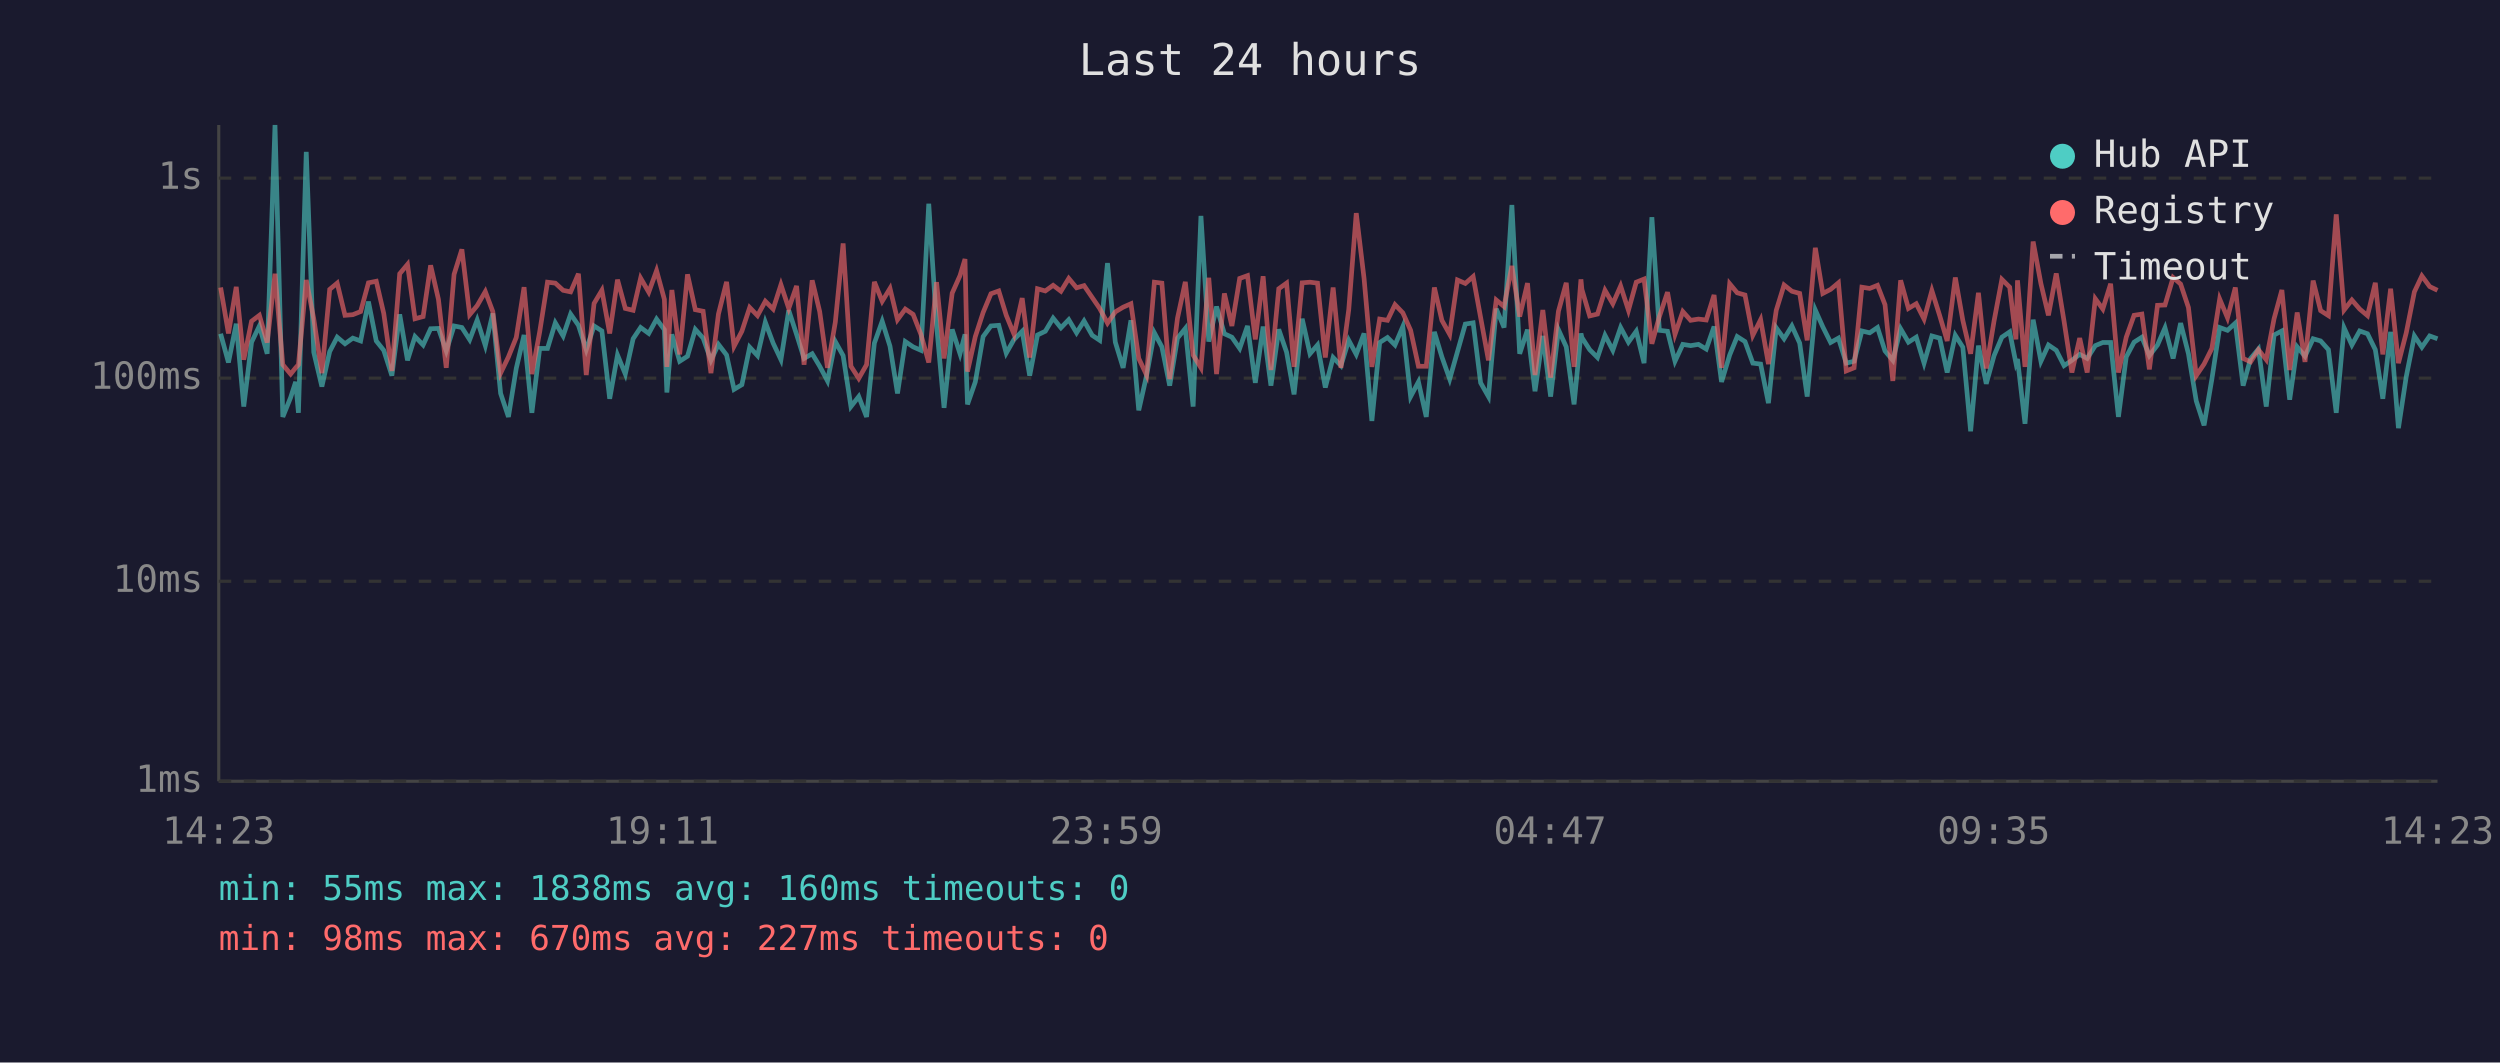
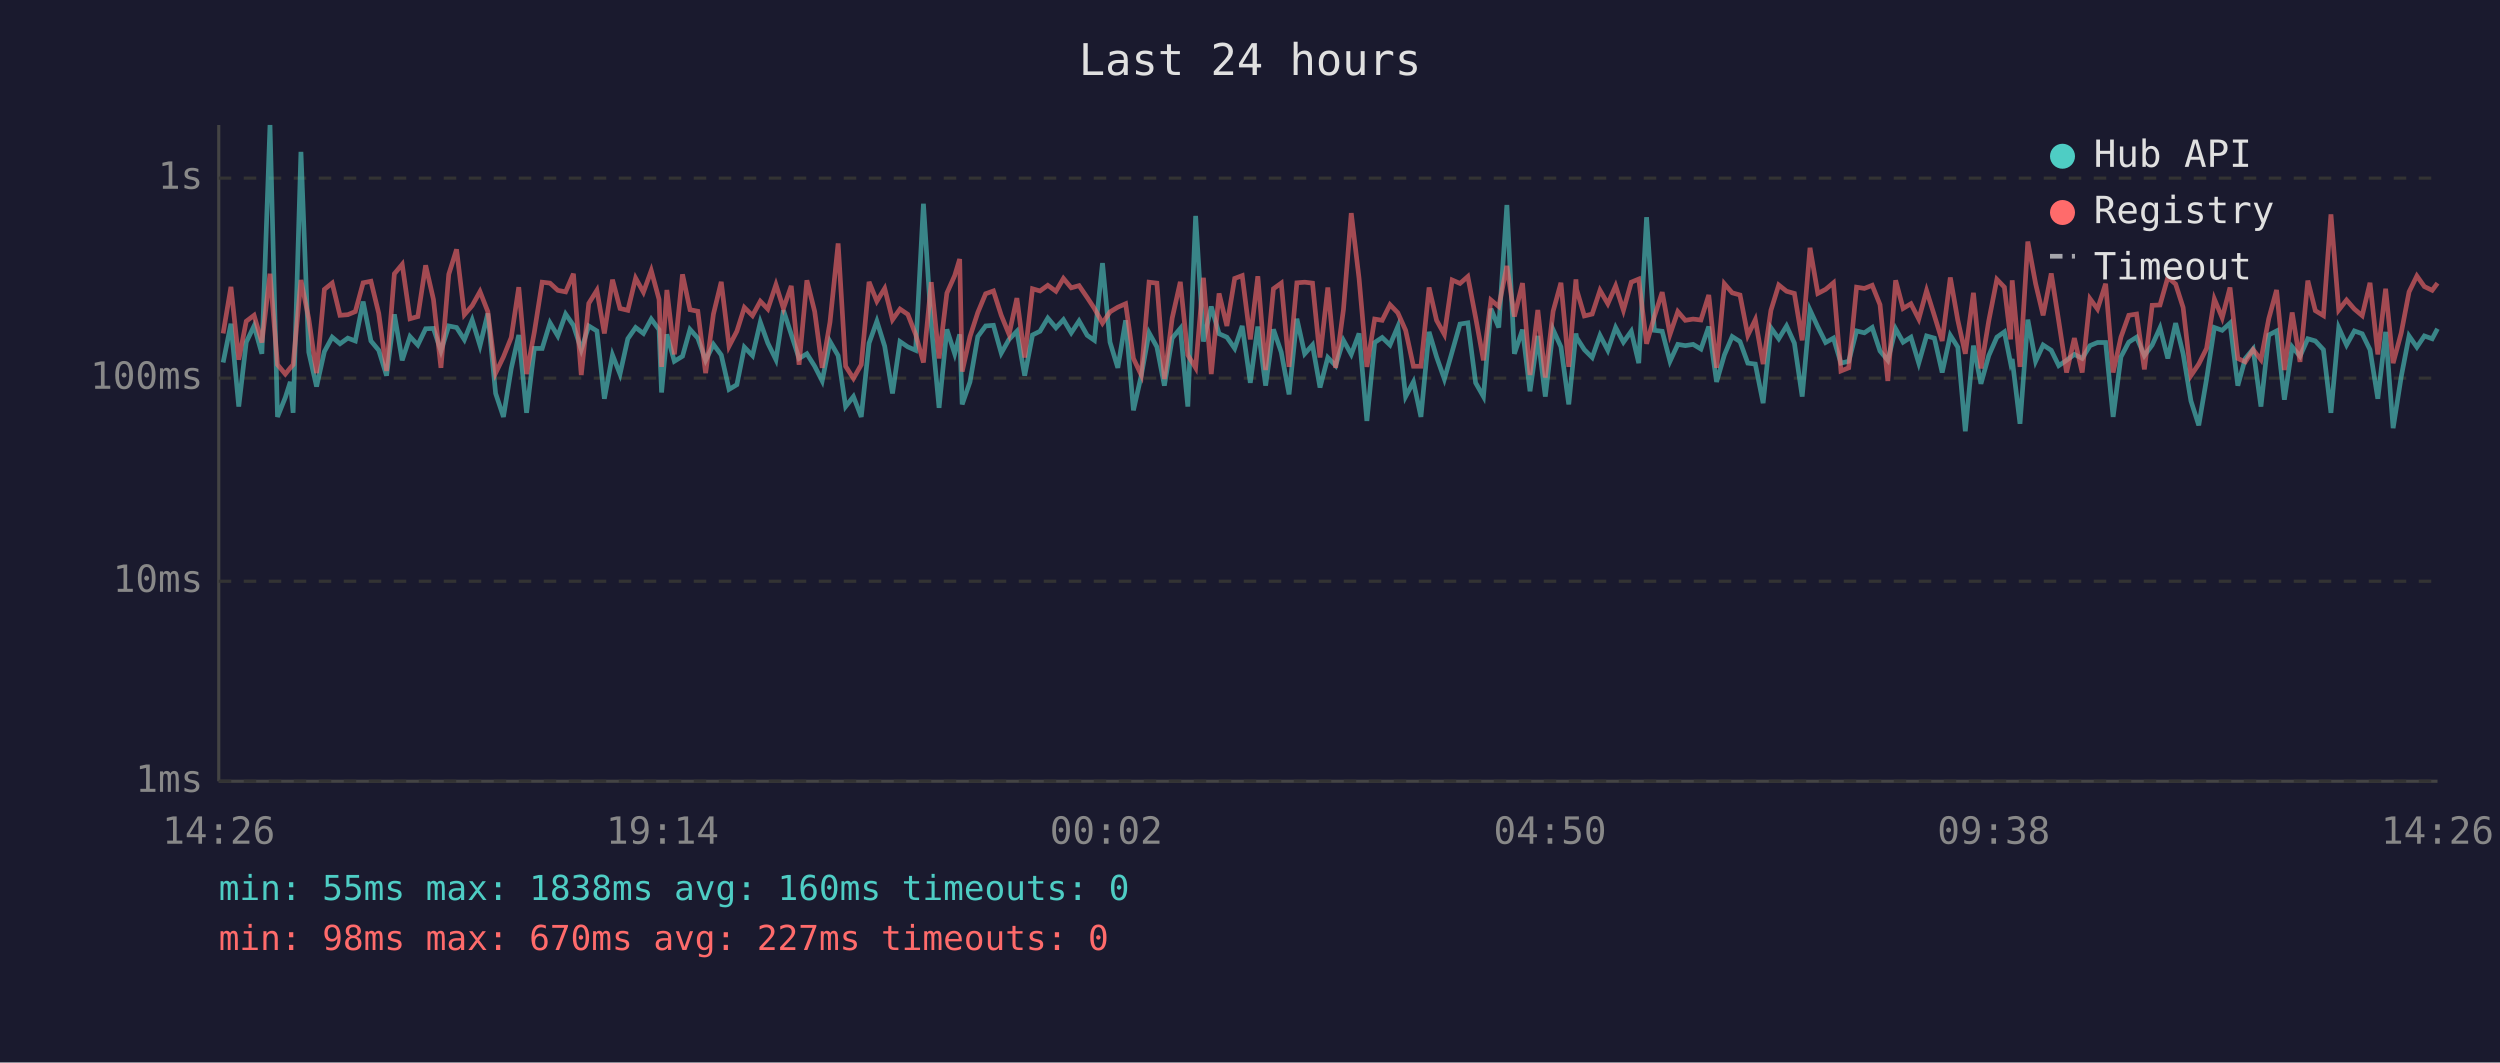
<svg xmlns="http://www.w3.org/2000/svg" viewBox="0 0 800 340" font-family="monospace" font-size="12">
  <rect width="800" height="340" fill="#1a1a2e" />
  <text x="400" y="24" fill="#e0e0e0" font-size="14" text-anchor="middle">Last 24 hours</text>
  <line x1="70" y1="40" x2="70" y2="250" stroke="#444" stroke-width="1" />
  <line x1="70" y1="250" x2="780" y2="250" stroke="#444" stroke-width="1" />
  <line x1="70" y1="250" x2="780" y2="250" stroke="#333" stroke-width="1" stroke-dasharray="4" />
  <text x="65" y="250" fill="#888" text-anchor="end" dominant-baseline="middle">1ms</text>
  <line x1="70" y1="186" x2="780" y2="186" stroke="#333" stroke-width="1" stroke-dasharray="4" />
  <text x="65" y="186" fill="#888" text-anchor="end" dominant-baseline="middle">10ms</text>
  <line x1="70" y1="121" x2="780" y2="121" stroke="#333" stroke-width="1" stroke-dasharray="4" />
  <text x="65" y="121" fill="#888" text-anchor="end" dominant-baseline="middle">100ms</text>
  <line x1="70" y1="57" x2="780" y2="57" stroke="#333" stroke-width="1" stroke-dasharray="4" />
  <text x="65" y="57" fill="#888" text-anchor="end" dominant-baseline="middle">1s</text>
-   <text x="70" y="270" fill="#888" text-anchor="middle">14:23</text>
-   <text x="212" y="270" fill="#888" text-anchor="middle">19:11</text>
-   <text x="354" y="270" fill="#888" text-anchor="middle">23:59</text>
-   <text x="496" y="270" fill="#888" text-anchor="middle">04:47</text>
-   <text x="638" y="270" fill="#888" text-anchor="middle">09:35</text>
-   <text x="780" y="270" fill="#888" text-anchor="middle">14:23</text>
-   <polyline points="70.6,106.8 73.1,116.0 75.6,103.6 78.0,130.1 80.5,109.5 83.0,104.3 85.5,113.2 88.0,40.0 90.5,133.4 93.0,127.2 94.6,122.2 95.5,132.1 98.0,48.6 100.4,112.7 103.0,123.7 105.5,112.5 107.9,107.9 110.4,110.0 112.9,108.2 115.4,109.1 117.9,96.5 120.4,109.1 122.8,112.1 125.4,120.2 127.9,100.6 130.4,115.3 132.8,107.7 135.4,110.4 137.8,105.2 140.3,105.1 142.8,112.3 145.3,104.3 147.8,104.8 150.3,108.7 152.7,102.4 155.3,110.6 157.7,100.3 160.2,125.9 162.7,133.4 165.2,117.9 167.7,107.2 170.2,132.1 172.7,111.5 175.2,111.5 177.7,103.3 180.2,107.5 182.6,100.5 185.1,104.1 187.6,111.9 190.1,104.3 192.6,105.9 195.1,127.6 197.6,113.6 200.1,119.7 202.6,108.4 205.0,104.8 207.6,106.7 210.1,102.1 212.6,105.5 213.4,125.6 215.0,107.0 217.5,115.6 220.0,114.0 222.5,105.4 225.0,108.2 227.5,115.3 229.9,110.2 232.5,113.6 234.9,124.6 237.4,123.1 239.9,111.1 242.4,113.8 244.9,103.1 247.4,109.8 249.9,115.1 252.4,99.3 254.9,107.0 257.3,114.7 259.9,113.2 262.3,117.2 264.8,121.9 267.3,109.3 269.8,113.8 272.3,130.1 274.8,126.9 277.3,133.4 279.8,109.8 282.3,102.8 284.8,110.8 287.2,125.9 289.7,109.3 292.2,111.0 294.7,112.1 297.2,65.2 299.7,104.0 302.1,130.5 304.7,105.4 307.2,113.2 308.8,107.0 309.6,129.4 312.1,122.2 314.6,107.7 317.1,104.3 319.6,104.1 322.0,113.0 324.5,108.6 327.1,106.0 329.5,120.2 332.0,107.2 334.5,106.0 337.0,101.8 339.5,104.9 342.0,102.3 344.5,106.5 346.9,102.7 349.5,107.3 351.9,108.9 354.4,84.2 356.9,109.5 359.4,117.7 361.9,102.5 364.4,131.3 366.9,120.2 369.4,106.5 371.8,111.0 374.3,123.4 376.8,108.2 379.3,105.1 381.8,130.1 384.3,69.1 386.8,109.3 389.3,98.1 391.8,106.8 394.2,107.9 396.7,111.5 399.2,104.3 401.7,122.5 404.2,104.5 406.7,123.4 409.2,105.4 411.7,112.7 414.1,126.2 416.7,102.0 419.2,113.2 421.6,110.4 424.1,124.0 426.6,114.4 429.1,117.0 431.6,108.9 434.0,113.4 436.5,106.7 439.0,134.7 441.5,109.6 444.0,108.0 446.4,110.4 448.9,104.5 451.4,126.9 453.9,122.2 456.4,133.4 459.0,106.2 461.4,114.2 463.9,121.3 466.4,112.5 468.9,103.7 471.4,103.3 473.8,122.5 476.3,126.9 478.8,98.8 481.3,104.8 483.8,65.6 486.3,113.2 488.8,105.5 491.2,125.2 493.7,107.5 496.2,126.9 498.7,105.5 501.2,111.0 503.7,129.4 505.9,106.7 506.2,108.0 508.7,111.9 511.2,114.4 513.6,107.3 516.1,112.1 518.6,104.8 521.1,109.5 523.6,106.0 526.1,116.2 528.6,69.5 531.0,105.7 533.6,106.0 536.0,115.6 538.5,110.2 541.0,110.6 543.5,110.2 546.0,111.7 548.5,104.5 550.9,122.2 553.5,113.6 555.9,107.7 558.4,109.3 560.9,116.2 563.4,116.5 565.9,129.0 568.4,104.9 570.9,108.4 573.4,104.3 575.9,109.8 578.3,126.9 580.9,99.2 583.3,104.6 585.8,109.6 588.3,108.2 590.8,116.2 593.3,115.6 595.8,105.9 598.3,106.5 600.8,104.8 603.2,112.3 605.7,115.3 608.2,105.2 610.7,109.5 613.2,107.9 615.7,116.2 618.2,107.5 620.7,108.2 623.1,119.2 625.7,107.3 628.1,111.1 630.6,138.0 633.1,110.6 635.6,122.8 638.1,113.8 640.6,107.9 643.1,106.2 645.1,116.2 645.6,114.9 648.0,135.6 650.6,102.3 653.1,115.6 655.5,110.4 658.0,112.1 660.5,117.0 663.0,115.3 665.5,113.4 667.9,114.7 670.5,110.6 672.9,109.6 675.4,109.6 677.9,133.4 680.4,114.2 682.9,109.5 685.4,107.9 687.8,113.8 690.4,110.4 692.8,104.9 695.4,114.7 697.8,103.4 700.3,113.2 702.8,128.3 705.3,136.1 707.8,121.3 710.3,104.8 712.8,105.7 715.3,103.4 717.8,123.4 720.2,114.7 722.7,111.7 725.2,130.1 727.7,107.2 730.2,105.9 732.7,127.9 735.1,111.0 737.6,114.0 740.2,108.4 742.6,109.1 745.1,111.9 747.6,132.1 750.1,104.9 752.6,110.4 755.1,105.9 757.6,106.8 760.1,111.9 762.5,127.6 765.0,106.2 767.5,137.0 770.0,120.5 772.6,107.5 775.0,111.1 777.5,107.5 780.0,108.4" fill="none" stroke="#4ecdc4" stroke-width="1.5" opacity="0.6" />
-   <polyline points="70.6,92.0 73.1,106.7 75.6,91.8 78.0,115.1 80.5,102.8 83.0,100.9 85.5,109.6 88.0,87.6 90.5,116.7 93.0,119.7 94.6,117.7 95.5,116.7 98.0,89.6 100.4,102.0 103.0,119.4 105.5,92.6 107.9,90.6 110.4,100.9 112.9,100.7 115.4,99.7 117.9,90.5 120.4,90.0 122.8,100.3 125.4,118.7 127.9,87.6 130.4,84.6 132.8,102.0 135.4,101.3 137.8,84.9 140.3,95.8 142.8,117.7 145.3,87.8 147.8,79.8 150.3,100.7 152.7,97.8 155.3,93.3 157.7,99.7 160.2,119.4 162.7,114.2 165.2,108.0 167.7,91.9 170.2,119.7 172.7,106.2 175.2,90.3 177.7,90.6 180.2,92.9 182.6,93.4 185.1,87.6 187.6,120.0 190.1,97.1 192.6,92.9 195.1,106.7 197.6,89.5 200.1,98.7 202.6,99.3 205.0,89.0 207.6,93.5 210.1,86.6 212.6,95.8 213.4,117.4 215.0,92.8 217.5,113.4 220.0,87.8 222.5,99.1 225.0,99.6 227.5,119.4 229.9,100.5 232.5,90.2 234.9,110.8 237.4,106.0 239.9,98.4 242.4,101.0 244.9,96.4 247.4,98.9 249.9,91.1 252.4,98.7 254.9,91.5 257.3,116.7 259.9,89.7 262.3,99.7 264.8,117.7 267.3,103.1 269.8,77.9 272.3,117.2 274.8,121.1 277.3,116.7 279.8,90.2 282.3,96.4 284.8,92.3 287.2,102.3 289.7,98.9 292.2,100.6 294.7,107.0 297.2,116.0 299.7,90.3 302.1,114.7 304.7,93.8 307.2,88.2 308.8,82.9 309.6,118.9 312.1,107.7 314.6,100.0 317.1,94.0 319.6,93.1 322.0,100.9 324.5,107.0 327.1,95.4 329.5,114.4 332.0,92.4 334.5,93.1 337.0,91.3 339.5,93.2 342.0,89.1 344.5,92.1 346.9,91.4 349.5,95.2 351.9,98.7 354.4,103.4 356.9,99.8 359.4,98.3 361.9,97.2 364.4,114.7 366.9,120.0 369.4,90.3 371.8,90.6 374.3,121.3 376.8,101.8 379.3,90.2 381.8,113.6 384.3,117.7 386.8,88.9 389.3,119.7 391.8,93.9 394.2,104.3 396.7,89.1 399.2,88.2 401.7,108.6 404.2,88.4 406.7,118.4 409.2,92.4 411.7,90.6 414.1,117.4 416.7,90.5 419.2,90.3 421.6,90.6 424.1,114.4 426.6,92.0 429.1,117.7 431.6,99.1 434.0,68.2 436.5,89.1 439.0,117.4 441.5,102.1 444.0,102.5 446.4,97.5 448.9,100.1 451.4,105.7 453.9,117.2 456.4,117.2 459.0,92.0 461.4,102.5 463.9,107.0 466.4,89.6 468.9,90.7 471.4,88.5 473.8,101.6 476.3,115.3 478.8,96.0 481.3,98.1 483.8,85.1 486.3,101.3 488.8,90.6 491.2,120.0 493.7,99.2 496.2,120.8 498.7,99.6 501.2,90.5 503.7,117.4 505.9,89.4 506.2,92.6 508.7,101.1 511.2,100.5 513.6,92.9 516.1,97.2 518.6,91.5 521.1,99.3 523.6,90.3 526.1,89.3 528.6,110.0 531.0,101.3 533.6,93.5 536.0,107.0 538.5,99.7 541.0,102.5 543.5,102.1 546.0,102.4 548.5,94.4 550.9,117.7 553.5,90.8 555.9,93.7 558.4,94.4 560.9,107.3 563.4,102.3 565.9,116.5 568.4,99.3 570.9,91.2 573.4,93.2 575.9,93.9 578.3,108.9 580.9,79.3 583.3,93.9 585.8,92.6 588.3,90.5 590.8,118.7 593.3,117.7 595.8,91.9 598.3,92.3 600.8,91.3 603.2,97.5 605.7,121.9 608.2,89.7 610.7,98.7 613.2,97.2 615.7,102.1 618.2,93.0 620.7,101.0 623.1,109.1 625.7,88.8 628.1,102.5 630.6,113.2 633.1,93.7 635.6,117.9 638.1,102.7 640.6,89.4 643.1,91.9 645.1,108.6 645.6,89.7 648.0,117.4 650.6,77.3 653.1,90.8 655.5,100.9 658.0,87.5 660.5,102.8 663.0,119.2 665.5,108.2 667.9,119.2 670.5,95.6 672.9,98.9 675.4,90.8 677.9,119.2 680.4,107.9 682.9,100.9 685.4,100.5 687.8,118.2 690.4,97.7 692.8,97.6 695.4,88.8 697.8,90.9 700.3,98.4 702.8,120.2 705.3,116.5 707.8,111.5 710.3,95.7 712.8,101.7 715.3,92.0 717.8,114.7 720.2,115.8 722.7,111.9 725.2,115.1 727.7,102.0 730.2,92.8 732.7,118.4 735.1,100.0 737.6,115.8 740.2,89.8 742.6,99.4 745.1,101.0 747.6,68.6 750.1,99.2 752.6,96.0 755.1,98.9 757.6,101.0 760.1,90.5 762.5,113.4 765.0,92.4 767.5,116.2 770.0,106.5 772.6,93.4 775.0,88.3 777.5,91.7 780.0,92.9" fill="none" stroke="#ff6b6b" stroke-width="1.5" opacity="0.6" />
+   <text x="70" y="270" fill="#888" text-anchor="middle">14:26</text>
+   <text x="212" y="270" fill="#888" text-anchor="middle">19:14</text>
+   <text x="354" y="270" fill="#888" text-anchor="middle">00:02</text>
+   <text x="496" y="270" fill="#888" text-anchor="middle">04:50</text>
+   <text x="638" y="270" fill="#888" text-anchor="middle">09:38</text>
+   <text x="780" y="270" fill="#888" text-anchor="middle">14:26</text>
+   <polyline points="71.4,116.0 73.9,103.6 76.4,130.1 78.8,109.5 81.3,104.3 83.8,113.2 86.4,40.0 88.8,133.4 91.3,127.2 92.9,122.2 93.8,132.1 96.3,48.6 98.8,112.7 101.3,123.7 103.8,112.5 106.3,107.9 108.8,110.0 111.3,108.2 113.7,109.1 116.2,96.5 118.7,109.1 121.2,112.1 123.7,120.2 126.2,100.6 128.7,115.3 131.2,107.7 133.7,110.4 136.2,105.2 138.7,105.1 141.1,112.3 143.6,104.3 146.1,104.8 148.6,108.7 151.1,102.4 153.6,110.6 156.1,100.3 158.6,125.9 161.1,133.4 163.6,117.9 166.0,107.2 168.5,132.1 171.0,111.5 173.5,111.5 176.0,103.3 178.5,107.5 181.0,100.5 183.5,104.1 186.0,111.9 188.4,104.3 191.0,105.9 193.4,127.6 196.0,113.6 198.4,119.7 200.9,108.4 203.4,104.8 205.9,106.7 208.4,102.1 210.9,105.5 211.7,125.6 213.4,107.0 215.8,115.6 218.4,114.0 220.8,105.4 223.3,108.2 225.8,115.3 228.3,110.2 230.8,113.6 233.3,124.6 235.8,123.1 238.2,111.1 240.8,113.8 243.3,103.1 245.7,109.8 248.3,115.1 250.7,99.3 253.2,107.0 255.7,114.7 258.2,113.2 260.7,117.2 263.1,121.9 265.6,109.3 268.2,113.8 270.6,130.1 273.1,126.9 275.6,133.4 278.1,109.8 280.6,102.8 283.1,110.8 285.6,125.9 288.0,109.3 290.5,111.0 293.0,112.1 295.5,65.2 298.0,104.0 300.5,130.5 303.0,105.4 305.5,113.2 307.1,107.0 307.9,129.4 310.4,122.2 312.9,107.7 315.4,104.3 317.9,104.1 320.4,113.0 322.9,108.6 325.4,106.0 327.9,120.2 330.4,107.2 332.8,106.0 335.3,101.8 337.9,104.9 340.3,102.3 342.8,106.5 345.3,102.7 347.9,107.3 350.2,108.9 352.8,84.2 355.2,109.5 357.7,117.7 360.2,102.5 362.7,131.3 365.2,120.2 367.7,106.5 370.2,111.0 372.6,123.4 375.1,108.2 377.7,105.1 380.1,130.1 382.6,69.1 385.1,109.3 387.6,98.1 390.1,106.8 392.6,107.9 395.1,111.5 397.5,104.3 400.1,122.5 402.5,104.5 405.0,123.4 407.5,105.4 410.0,112.7 412.5,126.2 415.0,102.0 417.5,113.2 420.0,110.4 422.4,124.0 424.9,114.4 427.4,117.0 429.9,108.9 432.4,113.4 434.9,106.7 437.4,134.7 439.9,109.6 442.3,108.0 444.8,110.4 447.3,104.5 449.8,126.9 452.3,122.2 454.7,133.4 457.3,106.2 459.7,114.2 462.2,121.3 464.7,112.5 467.2,103.7 469.7,103.3 472.2,122.5 474.7,126.9 477.1,98.8 479.6,104.8 482.2,65.6 484.6,113.2 487.2,105.5 489.6,125.2 492.1,107.5 494.5,126.9 497.0,105.5 499.5,111.0 502.0,129.4 504.3,106.7 504.5,108.0 507.0,111.9 509.5,114.4 512.0,107.3 514.5,112.1 517.0,104.8 519.5,109.5 522.0,106.0 524.4,116.2 526.9,69.5 529.4,105.7 531.9,106.0 534.4,115.6 536.9,110.2 539.3,110.6 541.8,110.2 544.3,111.7 546.8,104.5 549.3,122.2 551.8,113.6 554.3,107.7 556.8,109.3 559.3,116.2 561.7,116.5 564.2,129.0 566.7,104.9 569.2,108.4 571.7,104.3 574.2,109.8 576.7,126.9 579.2,99.2 581.7,104.6 584.2,109.6 586.7,108.2 589.1,116.2 591.6,115.6 594.1,105.9 596.6,106.5 599.1,104.8 601.6,112.3 604.1,115.3 606.6,105.2 609.0,109.5 611.5,107.9 614.0,116.2 616.5,107.5 619.0,108.2 621.5,119.2 624.1,107.3 626.5,111.1 628.9,138.0 631.5,110.6 633.9,122.8 636.4,113.8 639.0,107.9 641.4,106.2 643.4,116.2 643.9,114.9 646.4,135.6 648.9,102.3 651.4,115.6 653.8,110.4 656.4,112.1 658.8,117.0 661.3,115.3 663.8,113.4 666.3,114.7 668.8,110.6 671.2,109.6 673.8,109.6 676.2,133.4 678.7,114.2 681.2,109.5 683.7,107.9 686.2,113.8 688.7,110.4 691.2,104.9 693.7,114.7 696.2,103.4 698.6,113.2 701.1,128.3 703.6,136.1 706.1,121.3 708.6,104.8 711.1,105.7 713.6,103.4 716.1,123.4 718.5,114.7 721.0,111.7 723.5,130.1 726.0,107.2 728.5,105.9 731.0,127.9 733.5,111.0 736.0,114.0 738.5,108.4 740.9,109.1 743.5,111.9 745.9,132.1 748.4,104.9 750.9,110.4 753.4,105.9 755.9,106.8 758.4,111.9 760.9,127.6 763.4,106.2 765.8,137.0 768.4,120.5 770.9,107.5 773.4,111.1 775.8,107.5 778.3,108.4 780.0,105.2" fill="none" stroke="#4ecdc4" stroke-width="1.5" opacity="0.6" />
+   <polyline points="71.4,106.7 73.9,91.8 76.4,115.1 78.8,102.8 81.3,100.9 83.8,109.6 86.4,87.6 88.8,116.7 91.3,119.7 92.9,117.7 93.8,116.7 96.3,89.6 98.8,102.0 101.3,119.4 103.8,92.6 106.3,90.6 108.8,100.9 111.3,100.7 113.7,99.7 116.2,90.5 118.7,90.0 121.2,100.3 123.7,118.7 126.2,87.6 128.7,84.6 131.2,102.0 133.7,101.3 136.2,84.9 138.7,95.8 141.1,117.7 143.6,87.8 146.1,79.8 148.6,100.7 151.1,97.8 153.6,93.3 156.1,99.7 158.6,119.4 161.1,114.2 163.6,108.0 166.0,91.9 168.5,119.7 171.0,106.2 173.5,90.3 176.0,90.6 178.5,92.9 181.0,93.4 183.5,87.6 186.0,120.0 188.4,97.1 191.0,92.9 193.4,106.7 196.0,89.5 198.4,98.7 200.9,99.3 203.4,89.0 205.9,93.5 208.4,86.6 210.9,95.8 211.7,117.4 213.4,92.8 215.8,113.4 218.4,87.8 220.8,99.1 223.3,99.6 225.8,119.4 228.3,100.5 230.8,90.2 233.3,110.8 235.8,106.0 238.2,98.4 240.8,101.0 243.3,96.4 245.7,98.9 248.3,91.1 250.7,98.7 253.2,91.5 255.7,116.7 258.2,89.7 260.7,99.7 263.1,117.7 265.6,103.1 268.2,77.9 270.6,117.2 273.1,121.1 275.6,116.7 278.1,90.2 280.6,96.4 283.1,92.3 285.6,102.3 288.0,98.9 290.5,100.6 293.0,107.0 295.5,116.0 298.0,90.3 300.5,114.7 303.0,93.8 305.5,88.2 307.1,82.9 307.9,118.9 310.4,107.7 312.9,100.0 315.4,94.0 317.9,93.1 320.4,100.9 322.9,107.0 325.4,95.4 327.9,114.4 330.4,92.4 332.8,93.1 335.3,91.3 337.9,93.2 340.3,89.1 342.8,92.1 345.3,91.4 347.9,95.2 350.2,98.7 352.8,103.4 355.2,99.8 357.7,98.3 360.2,97.2 362.7,114.7 365.2,120.0 367.7,90.3 370.2,90.6 372.6,121.3 375.1,101.8 377.7,90.2 380.1,113.6 382.6,117.7 385.1,88.9 387.6,119.7 390.1,93.9 392.6,104.3 395.1,89.1 397.5,88.2 400.1,108.6 402.5,88.4 405.0,118.4 407.5,92.4 410.0,90.6 412.5,117.4 415.0,90.5 417.5,90.3 420.0,90.6 422.4,114.4 424.9,92.0 427.4,117.7 429.9,99.1 432.4,68.2 434.9,89.1 437.4,117.4 439.9,102.1 442.3,102.5 444.8,97.5 447.3,100.1 449.8,105.7 452.3,117.2 454.7,117.2 457.3,92.0 459.7,102.5 462.2,107.0 464.7,89.6 467.2,90.7 469.7,88.5 472.2,101.6 474.7,115.3 477.1,96.0 479.6,98.1 482.2,85.1 484.6,101.3 487.2,90.6 489.6,120.0 492.1,99.2 494.5,120.8 497.0,99.6 499.5,90.5 502.0,117.4 504.3,89.4 504.5,92.6 507.0,101.1 509.5,100.5 512.0,92.9 514.5,97.2 517.0,91.5 519.5,99.3 522.0,90.3 524.4,89.3 526.9,110.0 529.4,101.3 531.9,93.5 534.4,107.0 536.9,99.7 539.3,102.5 541.8,102.1 544.3,102.4 546.8,94.4 549.3,117.7 551.8,90.8 554.3,93.7 556.8,94.4 559.3,107.3 561.7,102.3 564.2,116.5 566.7,99.3 569.2,91.2 571.7,93.2 574.2,93.9 576.7,108.9 579.2,79.3 581.7,93.9 584.2,92.6 586.7,90.5 589.1,118.7 591.6,117.7 594.1,91.9 596.6,92.3 599.1,91.3 601.6,97.5 604.1,121.9 606.6,89.7 609.0,98.7 611.5,97.2 614.0,102.1 616.5,93.0 619.0,101.0 621.5,109.1 624.1,88.8 626.5,102.5 628.9,113.2 631.5,93.7 633.9,117.9 636.4,102.7 639.0,89.4 641.4,91.9 643.4,108.6 643.9,89.7 646.4,117.4 648.9,77.3 651.4,90.8 653.8,100.9 656.4,87.5 658.8,102.8 661.3,119.2 663.8,108.2 666.3,119.2 668.8,95.6 671.2,98.9 673.8,90.8 676.2,119.2 678.7,107.9 681.2,100.9 683.7,100.5 686.2,118.2 688.7,97.7 691.2,97.6 693.7,88.8 696.2,90.9 698.6,98.4 701.1,120.2 703.6,116.5 706.1,111.5 708.6,95.7 711.1,101.7 713.6,92.0 716.1,114.7 718.5,115.8 721.0,111.9 723.5,115.1 726.0,102.0 728.5,92.8 731.0,118.4 733.5,100.0 736.0,115.8 738.5,89.8 740.9,99.4 743.5,101.0 745.9,68.6 748.4,99.2 750.9,96.0 753.4,98.9 755.9,101.0 758.4,90.5 760.9,113.4 763.4,92.4 765.8,116.2 768.4,106.5 770.9,93.4 773.4,88.3 775.8,91.7 778.3,92.9 780.0,90.6" fill="none" stroke="#ff6b6b" stroke-width="1.5" opacity="0.6" />
  <circle cx="660" cy="50" r="4" fill="#4ecdc4" />
  <text x="670" y="50" fill="#e0e0e0" dominant-baseline="middle">Hub API</text>
  <circle cx="660" cy="68" r="4" fill="#ff6b6b" />
  <text x="670" y="68" fill="#e0e0e0" dominant-baseline="middle">Registry</text>
  <line x1="656" y1="82" x2="664" y2="82" stroke="#e0e0e0" stroke-width="1.5" stroke-dasharray="4,3" opacity="0.7" />
  <text x="670" y="86" fill="#e0e0e0" dominant-baseline="middle">Timeout</text>
  <text x="70" y="288" fill="#4ecdc4" font-size="11">min: 55ms  max: 1838ms  avg: 160ms  timeouts: 0</text>
  <text x="70" y="304" fill="#ff6b6b" font-size="11">min: 98ms  max: 670ms  avg: 227ms  timeouts: 0</text>
</svg>
